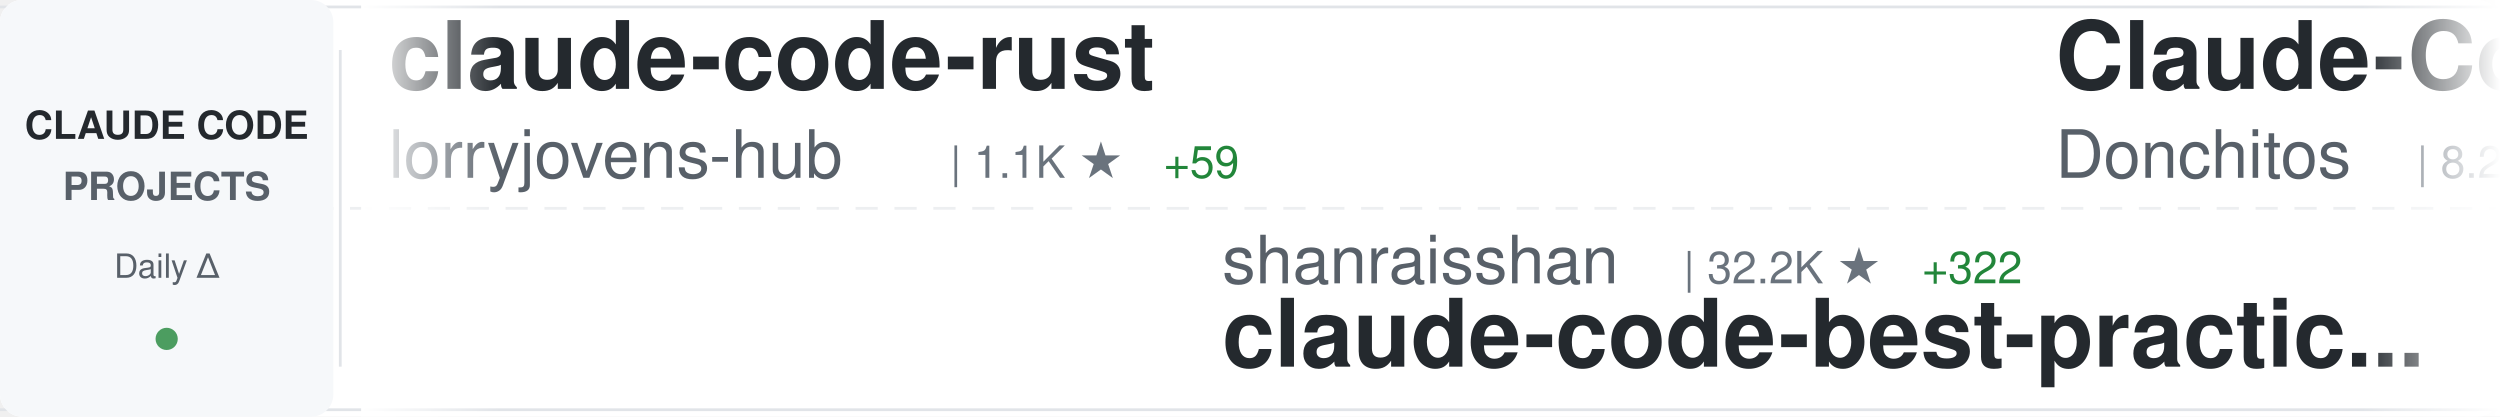
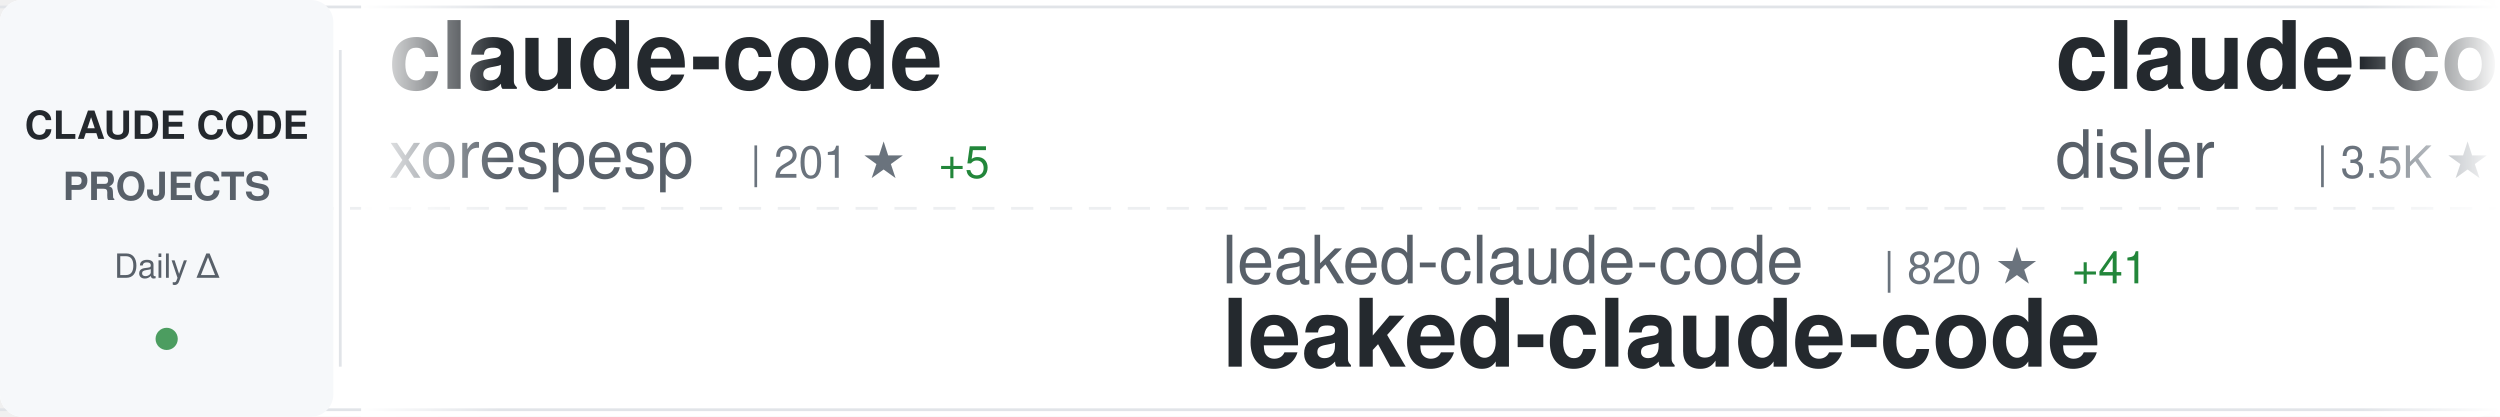
<svg xmlns="http://www.w3.org/2000/svg" width="900" height="150">
  <defs>
    <linearGradient id="awesomeLeftFade" x1="0%" y1="0%" x2="100%" y2="0%">
      <stop offset="0%" style="stop-color:#ffffff;stop-opacity:1" />
      <stop offset="100%" style="stop-color:#ffffff;stop-opacity:0" />
    </linearGradient>
    <linearGradient id="awesomeRightFade" x1="0%" y1="0%" x2="100%" y2="0%">
      <stop offset="0%" style="stop-color:#ffffff;stop-opacity:0" />
      <stop offset="100%" style="stop-color:#ffffff;stop-opacity:1" />
    </linearGradient>
  </defs>
  <rect width="900" height="150" fill="#ffffff" rx="8" />
  <rect x="0" y="2" width="900" height="1" fill="#e1e4e8" />
  <rect x="0" y="147" width="900" height="1" fill="#e1e4e8" />
  <line x1="0" y1="75" x2="900" y2="75" stroke="#e1e4e8" stroke-width="1" stroke-dasharray="8 6" opacity="0.6" />
  <rect x="0" y="0" width="120" height="150" fill="#f6f8fa" rx="8" />
  <text x="60" y="50" font-family="-apple-system, BlinkMacSystemFont, 'Segoe UI', Helvetica, Arial, sans-serif" font-size="14" font-weight="600" fill="#24292e" text-anchor="middle">CLAUDE CODE</text>
  <text x="60" y="72" font-family="-apple-system, BlinkMacSystemFont, 'Segoe UI', Helvetica, Arial, sans-serif" font-size="14" font-weight="600" fill="#586069" text-anchor="middle">PROJECTS</text>
  <text x="60" y="100" font-family="-apple-system, BlinkMacSystemFont, 'Segoe UI', Helvetica, Arial, sans-serif" font-size="12" font-weight="500" fill="#586069" text-anchor="middle">Daily Δ</text>
  <circle cx="60" cy="122" r="4" fill="#22863a" opacity="0.8" />
  <rect x="122" y="18" width="1" height="114" fill="#e1e4e8" />
  <clipPath id="awesomeTickerClip">
    <rect x="130" y="0" width="770" height="150" />
  </clipPath>
  <g clip-path="url(#awesomeTickerClip)">
    <g id="awesomeTickerItems">
      <animateTransform attributeName="transform" attributeType="XML" type="translate" from="0 0" to="-3000 0" dur="54s" repeatCount="indefinite" />
      <g transform="translate(0, 0)">
-         <text x="140" y="32" font-family="-apple-system, BlinkMacSystemFont, 'Segoe UI', Helvetica, Arial, sans-serif" font-size="34" font-weight="600" fill="#24292e">claude-code-rust</text>
-         <text x="140" y="64" font-family="-apple-system, BlinkMacSystemFont, 'Segoe UI', Helvetica, Arial, sans-serif" font-size="24" font-weight="400" fill="#586069">lorryjovens-hub</text>
-         <text x="342" y="64" font-family="-apple-system, BlinkMacSystemFont, 'Segoe UI', Helvetica, Arial, sans-serif" font-size="16" font-weight="500" fill="#6a737d">| 1.1K ★</text>
-         <text x="419" y="64" font-family="-apple-system, BlinkMacSystemFont, 'Segoe UI', Helvetica, Arial, sans-serif" font-size="16" font-weight="500" fill="#22863a"> +59</text>
+         <text x="140" y="32" font-family="-apple-system, BlinkMacSystemFont, 'Segoe UI', Helvetica, Arial, sans-serif" font-size="34" font-weight="600" fill="#24292e">claude-code</text>
+         <text x="140" y="64" font-family="-apple-system, BlinkMacSystemFont, 'Segoe UI', Helvetica, Arial, sans-serif" font-size="24" font-weight="400" fill="#586069">xorespesp</text>
+         <text x="270" y="64" font-family="-apple-system, BlinkMacSystemFont, 'Segoe UI', Helvetica, Arial, sans-serif" font-size="16" font-weight="500" fill="#6a737d">| 201 ★</text>
+         <text x="338" y="64" font-family="-apple-system, BlinkMacSystemFont, 'Segoe UI', Helvetica, Arial, sans-serif" font-size="16" font-weight="500" fill="#22863a"> +5</text>
      </g>
      <g transform="translate(300, 0)">
-         <text x="140" y="102" font-family="-apple-system, BlinkMacSystemFont, 'Segoe UI', Helvetica, Arial, sans-serif" font-size="24" font-weight="400" fill="#586069">shanraisshan</text>
-         <text x="306" y="102" font-family="-apple-system, BlinkMacSystemFont, 'Segoe UI', Helvetica, Arial, sans-serif" font-size="16" font-weight="500" fill="#6a737d">| 32.2K ★</text>
-         <text x="392" y="102" font-family="-apple-system, BlinkMacSystemFont, 'Segoe UI', Helvetica, Arial, sans-serif" font-size="16" font-weight="500" fill="#22863a"> +322</text>
-         <text x="140" y="132" font-family="-apple-system, BlinkMacSystemFont, 'Segoe UI', Helvetica, Arial, sans-serif" font-size="34" font-weight="600" fill="#24292e">claude-code-best-practic...</text>
+         <text x="140" y="102" font-family="-apple-system, BlinkMacSystemFont, 'Segoe UI', Helvetica, Arial, sans-serif" font-size="24" font-weight="400" fill="#586069">leaked-claude-code</text>
+         <text x="378" y="102" font-family="-apple-system, BlinkMacSystemFont, 'Segoe UI', Helvetica, Arial, sans-serif" font-size="16" font-weight="500" fill="#6a737d">| 820 ★</text>
+         <text x="446" y="102" font-family="-apple-system, BlinkMacSystemFont, 'Segoe UI', Helvetica, Arial, sans-serif" font-size="16" font-weight="500" fill="#22863a"> +41</text>
+         <text x="140" y="132" font-family="-apple-system, BlinkMacSystemFont, 'Segoe UI', Helvetica, Arial, sans-serif" font-size="34" font-weight="600" fill="#24292e">leaked-claude-code</text>
      </g>
      <g transform="translate(600, 0)">
-         <text x="140" y="32" font-family="-apple-system, BlinkMacSystemFont, 'Segoe UI', Helvetica, Arial, sans-serif" font-size="34" font-weight="600" fill="#24292e">Claude-Code-Game-Studios</text>
-         <text x="140" y="64" font-family="-apple-system, BlinkMacSystemFont, 'Segoe UI', Helvetica, Arial, sans-serif" font-size="24" font-weight="400" fill="#586069">Donchitos</text>
-         <text x="270" y="64" font-family="-apple-system, BlinkMacSystemFont, 'Segoe UI', Helvetica, Arial, sans-serif" font-size="16" font-weight="500" fill="#6a737d">| 8.2K ★</text>
-         <text x="347" y="64" font-family="-apple-system, BlinkMacSystemFont, 'Segoe UI', Helvetica, Arial, sans-serif" font-size="16" font-weight="500" fill="#22863a"> +64</text>
+         <text x="140" y="32" font-family="-apple-system, BlinkMacSystemFont, 'Segoe UI', Helvetica, Arial, sans-serif" font-size="34" font-weight="600" fill="#24292e">claude-code-hooks-master...</text>
+         <text x="140" y="64" font-family="-apple-system, BlinkMacSystemFont, 'Segoe UI', Helvetica, Arial, sans-serif" font-size="24" font-weight="400" fill="#586069">disler</text>
+         <text x="234" y="64" font-family="-apple-system, BlinkMacSystemFont, 'Segoe UI', Helvetica, Arial, sans-serif" font-size="16" font-weight="500" fill="#6a737d">| 3.5K ★</text>
+         <text x="311" y="64" font-family="-apple-system, BlinkMacSystemFont, 'Segoe UI', Helvetica, Arial, sans-serif" font-size="16" font-weight="500" fill="#22863a"> +5</text>
      </g>
      <g transform="translate(900, 0)">
-         <text x="140" y="102" font-family="-apple-system, BlinkMacSystemFont, 'Segoe UI', Helvetica, Arial, sans-serif" font-size="24" font-weight="400" fill="#586069">ding113</text>
-         <text x="246" y="102" font-family="-apple-system, BlinkMacSystemFont, 'Segoe UI', Helvetica, Arial, sans-serif" font-size="16" font-weight="500" fill="#6a737d">| 2.3K ★</text>
-         <text x="323" y="102" font-family="-apple-system, BlinkMacSystemFont, 'Segoe UI', Helvetica, Arial, sans-serif" font-size="16" font-weight="500" fill="#22863a"> +10</text>
-         <text x="140" y="132" font-family="-apple-system, BlinkMacSystemFont, 'Segoe UI', Helvetica, Arial, sans-serif" font-size="34" font-weight="600" fill="#24292e">claude-code-hub</text>
+         <text x="140" y="102" font-family="-apple-system, BlinkMacSystemFont, 'Segoe UI', Helvetica, Arial, sans-serif" font-size="24" font-weight="400" fill="#586069">https-deeplearning-ai</text>
+         <text x="414" y="102" font-family="-apple-system, BlinkMacSystemFont, 'Segoe UI', Helvetica, Arial, sans-serif" font-size="16" font-weight="500" fill="#6a737d">| 479 ★</text>
+         <text x="482" y="102" font-family="-apple-system, BlinkMacSystemFont, 'Segoe UI', Helvetica, Arial, sans-serif" font-size="16" font-weight="500" fill="#22863a"> +3</text>
+         <text x="140" y="132" font-family="-apple-system, BlinkMacSystemFont, 'Segoe UI', Helvetica, Arial, sans-serif" font-size="34" font-weight="600" fill="#24292e">sc-claude-code-files</text>
      </g>
      <g transform="translate(1200, 0)">
-         <text x="140" y="32" font-family="-apple-system, BlinkMacSystemFont, 'Segoe UI', Helvetica, Arial, sans-serif" font-size="34" font-weight="600" fill="#24292e">claude-code</text>
-         <text x="140" y="64" font-family="-apple-system, BlinkMacSystemFont, 'Segoe UI', Helvetica, Arial, sans-serif" font-size="24" font-weight="400" fill="#586069">lowcortisolprogrammer</text>
-         <text x="414" y="64" font-family="-apple-system, BlinkMacSystemFont, 'Segoe UI', Helvetica, Arial, sans-serif" font-size="16" font-weight="500" fill="#6a737d">| 168 ★</text>
-       </g>
-       <g transform="translate(1500, 0)">
-         <text x="140" y="102" font-family="-apple-system, BlinkMacSystemFont, 'Segoe UI', Helvetica, Arial, sans-serif" font-size="24" font-weight="400" fill="#586069">anthropics</text>
-         <text x="282" y="102" font-family="-apple-system, BlinkMacSystemFont, 'Segoe UI', Helvetica, Arial, sans-serif" font-size="16" font-weight="500" fill="#6a737d">| 6.9K ★</text>
-         <text x="359" y="102" font-family="-apple-system, BlinkMacSystemFont, 'Segoe UI', Helvetica, Arial, sans-serif" font-size="16" font-weight="500" fill="#22863a"> +15</text>
-         <text x="140" y="132" font-family="-apple-system, BlinkMacSystemFont, 'Segoe UI', Helvetica, Arial, sans-serif" font-size="34" font-weight="600" fill="#24292e">claude-code-action</text>
-       </g>
-       <g transform="translate(1800, 0)">
        <text x="140" y="32" font-family="-apple-system, BlinkMacSystemFont, 'Segoe UI', Helvetica, Arial, sans-serif" font-size="34" font-weight="600" fill="#24292e">Claude-Code</text>
        <text x="140" y="64" font-family="-apple-system, BlinkMacSystemFont, 'Segoe UI', Helvetica, Arial, sans-serif" font-size="24" font-weight="400" fill="#586069">pengchengneo</text>
        <text x="306" y="64" font-family="-apple-system, BlinkMacSystemFont, 'Segoe UI', Helvetica, Arial, sans-serif" font-size="16" font-weight="500" fill="#6a737d">| 1.0K ★</text>
-         <text x="383" y="64" font-family="-apple-system, BlinkMacSystemFont, 'Segoe UI', Helvetica, Arial, sans-serif" font-size="16" font-weight="500" fill="#22863a"> +43</text>
+         <text x="383" y="64" font-family="-apple-system, BlinkMacSystemFont, 'Segoe UI', Helvetica, Arial, sans-serif" font-size="16" font-weight="500" fill="#22863a"> +38</text>
+       </g>
+       <g transform="translate(1500, 0)">
+         <text x="140" y="102" font-family="-apple-system, BlinkMacSystemFont, 'Segoe UI', Helvetica, Arial, sans-serif" font-size="24" font-weight="400" fill="#586069">isboyjc</text>
+         <text x="246" y="102" font-family="-apple-system, BlinkMacSystemFont, 'Segoe UI', Helvetica, Arial, sans-serif" font-size="16" font-weight="500" fill="#6a737d">| 127 ★</text>
+         <text x="314" y="102" font-family="-apple-system, BlinkMacSystemFont, 'Segoe UI', Helvetica, Arial, sans-serif" font-size="16" font-weight="500" fill="#22863a"> +1</text>
+         <text x="140" y="132" font-family="-apple-system, BlinkMacSystemFont, 'Segoe UI', Helvetica, Arial, sans-serif" font-size="34" font-weight="600" fill="#24292e">claude-code</text>
+       </g>
+       <g transform="translate(1800, 0)">
+         <text x="140" y="32" font-family="-apple-system, BlinkMacSystemFont, 'Segoe UI', Helvetica, Arial, sans-serif" font-size="34" font-weight="600" fill="#24292e">claude-code-source</text>
+         <text x="140" y="64" font-family="-apple-system, BlinkMacSystemFont, 'Segoe UI', Helvetica, Arial, sans-serif" font-size="24" font-weight="400" fill="#586069">hangsman</text>
+         <text x="258" y="64" font-family="-apple-system, BlinkMacSystemFont, 'Segoe UI', Helvetica, Arial, sans-serif" font-size="16" font-weight="500" fill="#6a737d">| 731 ★</text>
+         <text x="326" y="64" font-family="-apple-system, BlinkMacSystemFont, 'Segoe UI', Helvetica, Arial, sans-serif" font-size="16" font-weight="500" fill="#22863a"> +11</text>
      </g>
      <g transform="translate(2100, 0)">
-         <text x="140" y="102" font-family="-apple-system, BlinkMacSystemFont, 'Segoe UI', Helvetica, Arial, sans-serif" font-size="24" font-weight="400" fill="#586069">feiskyer</text>
-         <text x="258" y="102" font-family="-apple-system, BlinkMacSystemFont, 'Segoe UI', Helvetica, Arial, sans-serif" font-size="16" font-weight="500" fill="#6a737d">| 1.4K ★</text>
-         <text x="335" y="102" font-family="-apple-system, BlinkMacSystemFont, 'Segoe UI', Helvetica, Arial, sans-serif" font-size="16" font-weight="500" fill="#22863a"> +8</text>
-         <text x="140" y="132" font-family="-apple-system, BlinkMacSystemFont, 'Segoe UI', Helvetica, Arial, sans-serif" font-size="34" font-weight="600" fill="#24292e">claude-code-settings</text>
+         <text x="140" y="102" font-family="-apple-system, BlinkMacSystemFont, 'Segoe UI', Helvetica, Arial, sans-serif" font-size="24" font-weight="400" fill="#586069">edmund-io</text>
+         <text x="270" y="102" font-family="-apple-system, BlinkMacSystemFont, 'Segoe UI', Helvetica, Arial, sans-serif" font-size="16" font-weight="500" fill="#6a737d">| 1.4K ★</text>
+         <text x="140" y="132" font-family="-apple-system, BlinkMacSystemFont, 'Segoe UI', Helvetica, Arial, sans-serif" font-size="34" font-weight="600" fill="#24292e">edmunds-claude-code</text>
      </g>
      <g transform="translate(2400, 0)">
-         <text x="140" y="32" font-family="-apple-system, BlinkMacSystemFont, 'Segoe UI', Helvetica, Arial, sans-serif" font-size="34" font-weight="600" fill="#24292e">gstack</text>
-         <text x="140" y="64" font-family="-apple-system, BlinkMacSystemFont, 'Segoe UI', Helvetica, Arial, sans-serif" font-size="24" font-weight="400" fill="#586069">garrytan</text>
-         <text x="258" y="64" font-family="-apple-system, BlinkMacSystemFont, 'Segoe UI', Helvetica, Arial, sans-serif" font-size="16" font-weight="500" fill="#6a737d">| 64.8K ★</text>
-         <text x="344" y="64" font-family="-apple-system, BlinkMacSystemFont, 'Segoe UI', Helvetica, Arial, sans-serif" font-size="16" font-weight="500" fill="#22863a"> +714</text>
+         <text x="140" y="32" font-family="-apple-system, BlinkMacSystemFont, 'Segoe UI', Helvetica, Arial, sans-serif" font-size="34" font-weight="600" fill="#24292e">claude-code-settings</text>
+         <text x="140" y="64" font-family="-apple-system, BlinkMacSystemFont, 'Segoe UI', Helvetica, Arial, sans-serif" font-size="24" font-weight="400" fill="#586069">feiskyer</text>
+         <text x="258" y="64" font-family="-apple-system, BlinkMacSystemFont, 'Segoe UI', Helvetica, Arial, sans-serif" font-size="16" font-weight="500" fill="#6a737d">| 1.4K ★</text>
+         <text x="335" y="64" font-family="-apple-system, BlinkMacSystemFont, 'Segoe UI', Helvetica, Arial, sans-serif" font-size="16" font-weight="500" fill="#22863a"> +8</text>
      </g>
      <g transform="translate(2700, 0)">
-         <text x="140" y="102" font-family="-apple-system, BlinkMacSystemFont, 'Segoe UI', Helvetica, Arial, sans-serif" font-size="24" font-weight="400" fill="#586069">diet103</text>
-         <text x="246" y="102" font-family="-apple-system, BlinkMacSystemFont, 'Segoe UI', Helvetica, Arial, sans-serif" font-size="16" font-weight="500" fill="#6a737d">| 9.4K ★</text>
-         <text x="323" y="102" font-family="-apple-system, BlinkMacSystemFont, 'Segoe UI', Helvetica, Arial, sans-serif" font-size="16" font-weight="500" fill="#22863a"> +4</text>
-         <text x="140" y="132" font-family="-apple-system, BlinkMacSystemFont, 'Segoe UI', Helvetica, Arial, sans-serif" font-size="34" font-weight="600" fill="#24292e">claude-code-infrastructu...</text>
+         <text x="140" y="102" font-family="-apple-system, BlinkMacSystemFont, 'Segoe UI', Helvetica, Arial, sans-serif" font-size="24" font-weight="400" fill="#586069">davila7</text>
+         <text x="246" y="102" font-family="-apple-system, BlinkMacSystemFont, 'Segoe UI', Helvetica, Arial, sans-serif" font-size="16" font-weight="500" fill="#6a737d">| 24.2K ★</text>
+         <text x="332" y="102" font-family="-apple-system, BlinkMacSystemFont, 'Segoe UI', Helvetica, Arial, sans-serif" font-size="16" font-weight="500" fill="#22863a"> +67</text>
+         <text x="140" y="132" font-family="-apple-system, BlinkMacSystemFont, 'Segoe UI', Helvetica, Arial, sans-serif" font-size="34" font-weight="600" fill="#24292e">claude-code-templates</text>
      </g>
      <g transform="translate(3000, 0)">
-         <text x="140" y="32" font-family="-apple-system, BlinkMacSystemFont, 'Segoe UI', Helvetica, Arial, sans-serif" font-size="34" font-weight="600" fill="#24292e">claude-code-rust</text>
-         <text x="140" y="64" font-family="-apple-system, BlinkMacSystemFont, 'Segoe UI', Helvetica, Arial, sans-serif" font-size="24" font-weight="400" fill="#586069">lorryjovens-hub</text>
-         <text x="342" y="64" font-family="-apple-system, BlinkMacSystemFont, 'Segoe UI', Helvetica, Arial, sans-serif" font-size="16" font-weight="500" fill="#6a737d">| 1.1K ★</text>
-         <text x="419" y="64" font-family="-apple-system, BlinkMacSystemFont, 'Segoe UI', Helvetica, Arial, sans-serif" font-size="16" font-weight="500" fill="#22863a"> +59</text>
+         <text x="140" y="32" font-family="-apple-system, BlinkMacSystemFont, 'Segoe UI', Helvetica, Arial, sans-serif" font-size="34" font-weight="600" fill="#24292e">claude-code</text>
+         <text x="140" y="64" font-family="-apple-system, BlinkMacSystemFont, 'Segoe UI', Helvetica, Arial, sans-serif" font-size="24" font-weight="400" fill="#586069">xorespesp</text>
+         <text x="270" y="64" font-family="-apple-system, BlinkMacSystemFont, 'Segoe UI', Helvetica, Arial, sans-serif" font-size="16" font-weight="500" fill="#6a737d">| 201 ★</text>
+         <text x="338" y="64" font-family="-apple-system, BlinkMacSystemFont, 'Segoe UI', Helvetica, Arial, sans-serif" font-size="16" font-weight="500" fill="#22863a"> +5</text>
      </g>
      <g transform="translate(3300, 0)">
-         <text x="140" y="102" font-family="-apple-system, BlinkMacSystemFont, 'Segoe UI', Helvetica, Arial, sans-serif" font-size="24" font-weight="400" fill="#586069">shanraisshan</text>
-         <text x="306" y="102" font-family="-apple-system, BlinkMacSystemFont, 'Segoe UI', Helvetica, Arial, sans-serif" font-size="16" font-weight="500" fill="#6a737d">| 32.2K ★</text>
-         <text x="392" y="102" font-family="-apple-system, BlinkMacSystemFont, 'Segoe UI', Helvetica, Arial, sans-serif" font-size="16" font-weight="500" fill="#22863a"> +322</text>
-         <text x="140" y="132" font-family="-apple-system, BlinkMacSystemFont, 'Segoe UI', Helvetica, Arial, sans-serif" font-size="34" font-weight="600" fill="#24292e">claude-code-best-practic...</text>
+         <text x="140" y="102" font-family="-apple-system, BlinkMacSystemFont, 'Segoe UI', Helvetica, Arial, sans-serif" font-size="24" font-weight="400" fill="#586069">leaked-claude-code</text>
+         <text x="378" y="102" font-family="-apple-system, BlinkMacSystemFont, 'Segoe UI', Helvetica, Arial, sans-serif" font-size="16" font-weight="500" fill="#6a737d">| 820 ★</text>
+         <text x="446" y="102" font-family="-apple-system, BlinkMacSystemFont, 'Segoe UI', Helvetica, Arial, sans-serif" font-size="16" font-weight="500" fill="#22863a"> +41</text>
+         <text x="140" y="132" font-family="-apple-system, BlinkMacSystemFont, 'Segoe UI', Helvetica, Arial, sans-serif" font-size="34" font-weight="600" fill="#24292e">leaked-claude-code</text>
      </g>
      <g transform="translate(3600, 0)">
-         <text x="140" y="32" font-family="-apple-system, BlinkMacSystemFont, 'Segoe UI', Helvetica, Arial, sans-serif" font-size="34" font-weight="600" fill="#24292e">Claude-Code-Game-Studios</text>
-         <text x="140" y="64" font-family="-apple-system, BlinkMacSystemFont, 'Segoe UI', Helvetica, Arial, sans-serif" font-size="24" font-weight="400" fill="#586069">Donchitos</text>
-         <text x="270" y="64" font-family="-apple-system, BlinkMacSystemFont, 'Segoe UI', Helvetica, Arial, sans-serif" font-size="16" font-weight="500" fill="#6a737d">| 8.2K ★</text>
-         <text x="347" y="64" font-family="-apple-system, BlinkMacSystemFont, 'Segoe UI', Helvetica, Arial, sans-serif" font-size="16" font-weight="500" fill="#22863a"> +64</text>
+         <text x="140" y="32" font-family="-apple-system, BlinkMacSystemFont, 'Segoe UI', Helvetica, Arial, sans-serif" font-size="34" font-weight="600" fill="#24292e">claude-code-hooks-master...</text>
+         <text x="140" y="64" font-family="-apple-system, BlinkMacSystemFont, 'Segoe UI', Helvetica, Arial, sans-serif" font-size="24" font-weight="400" fill="#586069">disler</text>
+         <text x="234" y="64" font-family="-apple-system, BlinkMacSystemFont, 'Segoe UI', Helvetica, Arial, sans-serif" font-size="16" font-weight="500" fill="#6a737d">| 3.5K ★</text>
+         <text x="311" y="64" font-family="-apple-system, BlinkMacSystemFont, 'Segoe UI', Helvetica, Arial, sans-serif" font-size="16" font-weight="500" fill="#22863a"> +5</text>
      </g>
      <g transform="translate(3900, 0)">
-         <text x="140" y="102" font-family="-apple-system, BlinkMacSystemFont, 'Segoe UI', Helvetica, Arial, sans-serif" font-size="24" font-weight="400" fill="#586069">ding113</text>
-         <text x="246" y="102" font-family="-apple-system, BlinkMacSystemFont, 'Segoe UI', Helvetica, Arial, sans-serif" font-size="16" font-weight="500" fill="#6a737d">| 2.3K ★</text>
-         <text x="323" y="102" font-family="-apple-system, BlinkMacSystemFont, 'Segoe UI', Helvetica, Arial, sans-serif" font-size="16" font-weight="500" fill="#22863a"> +10</text>
-         <text x="140" y="132" font-family="-apple-system, BlinkMacSystemFont, 'Segoe UI', Helvetica, Arial, sans-serif" font-size="34" font-weight="600" fill="#24292e">claude-code-hub</text>
+         <text x="140" y="102" font-family="-apple-system, BlinkMacSystemFont, 'Segoe UI', Helvetica, Arial, sans-serif" font-size="24" font-weight="400" fill="#586069">https-deeplearning-ai</text>
+         <text x="414" y="102" font-family="-apple-system, BlinkMacSystemFont, 'Segoe UI', Helvetica, Arial, sans-serif" font-size="16" font-weight="500" fill="#6a737d">| 479 ★</text>
+         <text x="482" y="102" font-family="-apple-system, BlinkMacSystemFont, 'Segoe UI', Helvetica, Arial, sans-serif" font-size="16" font-weight="500" fill="#22863a"> +3</text>
+         <text x="140" y="132" font-family="-apple-system, BlinkMacSystemFont, 'Segoe UI', Helvetica, Arial, sans-serif" font-size="34" font-weight="600" fill="#24292e">sc-claude-code-files</text>
      </g>
    </g>
  </g>
  <rect x="130" y="0" width="50" height="150" fill="url(#awesomeLeftFade)" />
  <rect x="850" y="0" width="50" height="150" fill="url(#awesomeRightFade)" />
</svg>
